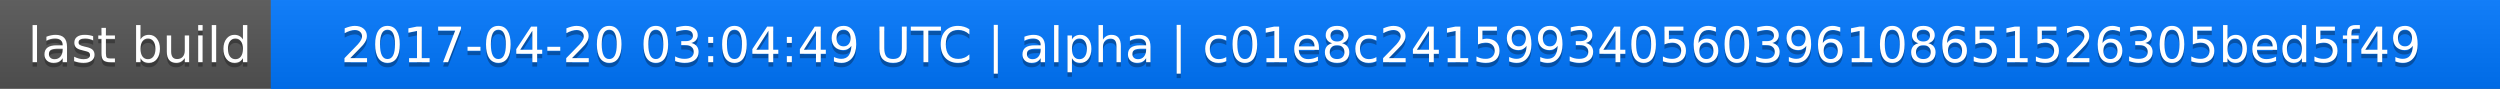
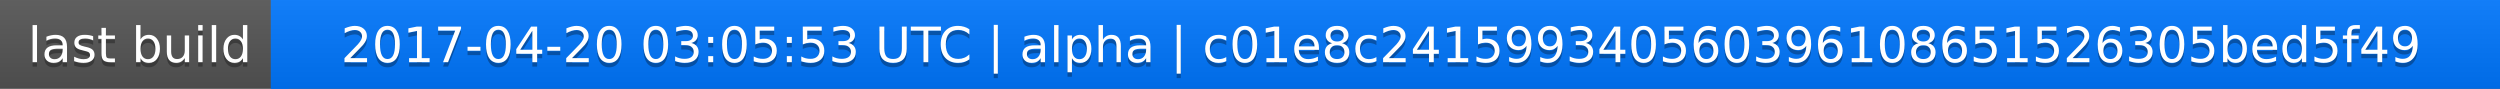
<svg xmlns="http://www.w3.org/2000/svg" width="563" height="20">
  <linearGradient id="a" x2="0" y2="100%">
    <stop offset="0" stop-color="#bbb" stop-opacity=".1" />
    <stop offset="1" stop-opacity=".1" />
  </linearGradient>
  <rect rx="0" width="563" height="20" fill="#555" />
  <rect rx="0" x="61" width="502" height="20" fill="#07f" />
  <path fill="#07f" d="M61 0h4v20h-4z" />
  <rect rx="0" width="563" height="20" fill="url(#a)" />
  <g fill="#fff" text-anchor="middle" font-family="DejaVu Sans,Verdana,Geneva,sans-serif" font-size="11">
    <text x="31.5" y="15" fill="#010101" fill-opacity=".3">last build</text>
    <text x="31.5" y="14">last build</text>
-     <text x="311" y="15" fill="#010101" fill-opacity=".3">2017-04-20 03:04:49 UTC | alpha | c01e8c241599340560396108651526305bed5f49</text>
-     <text x="311" y="14">2017-04-20 03:04:49 UTC | alpha | c01e8c241599340560396108651526305bed5f49</text>
+     <text x="311" y="15" fill="#010101" fill-opacity=".3">2017-04-20 03:05:53 UTC | alpha | c01e8c241599340560396108651526305bed5f49</text>
+     <text x="311" y="14">2017-04-20 03:05:53 UTC | alpha | c01e8c241599340560396108651526305bed5f49</text>
  </g>
</svg>
